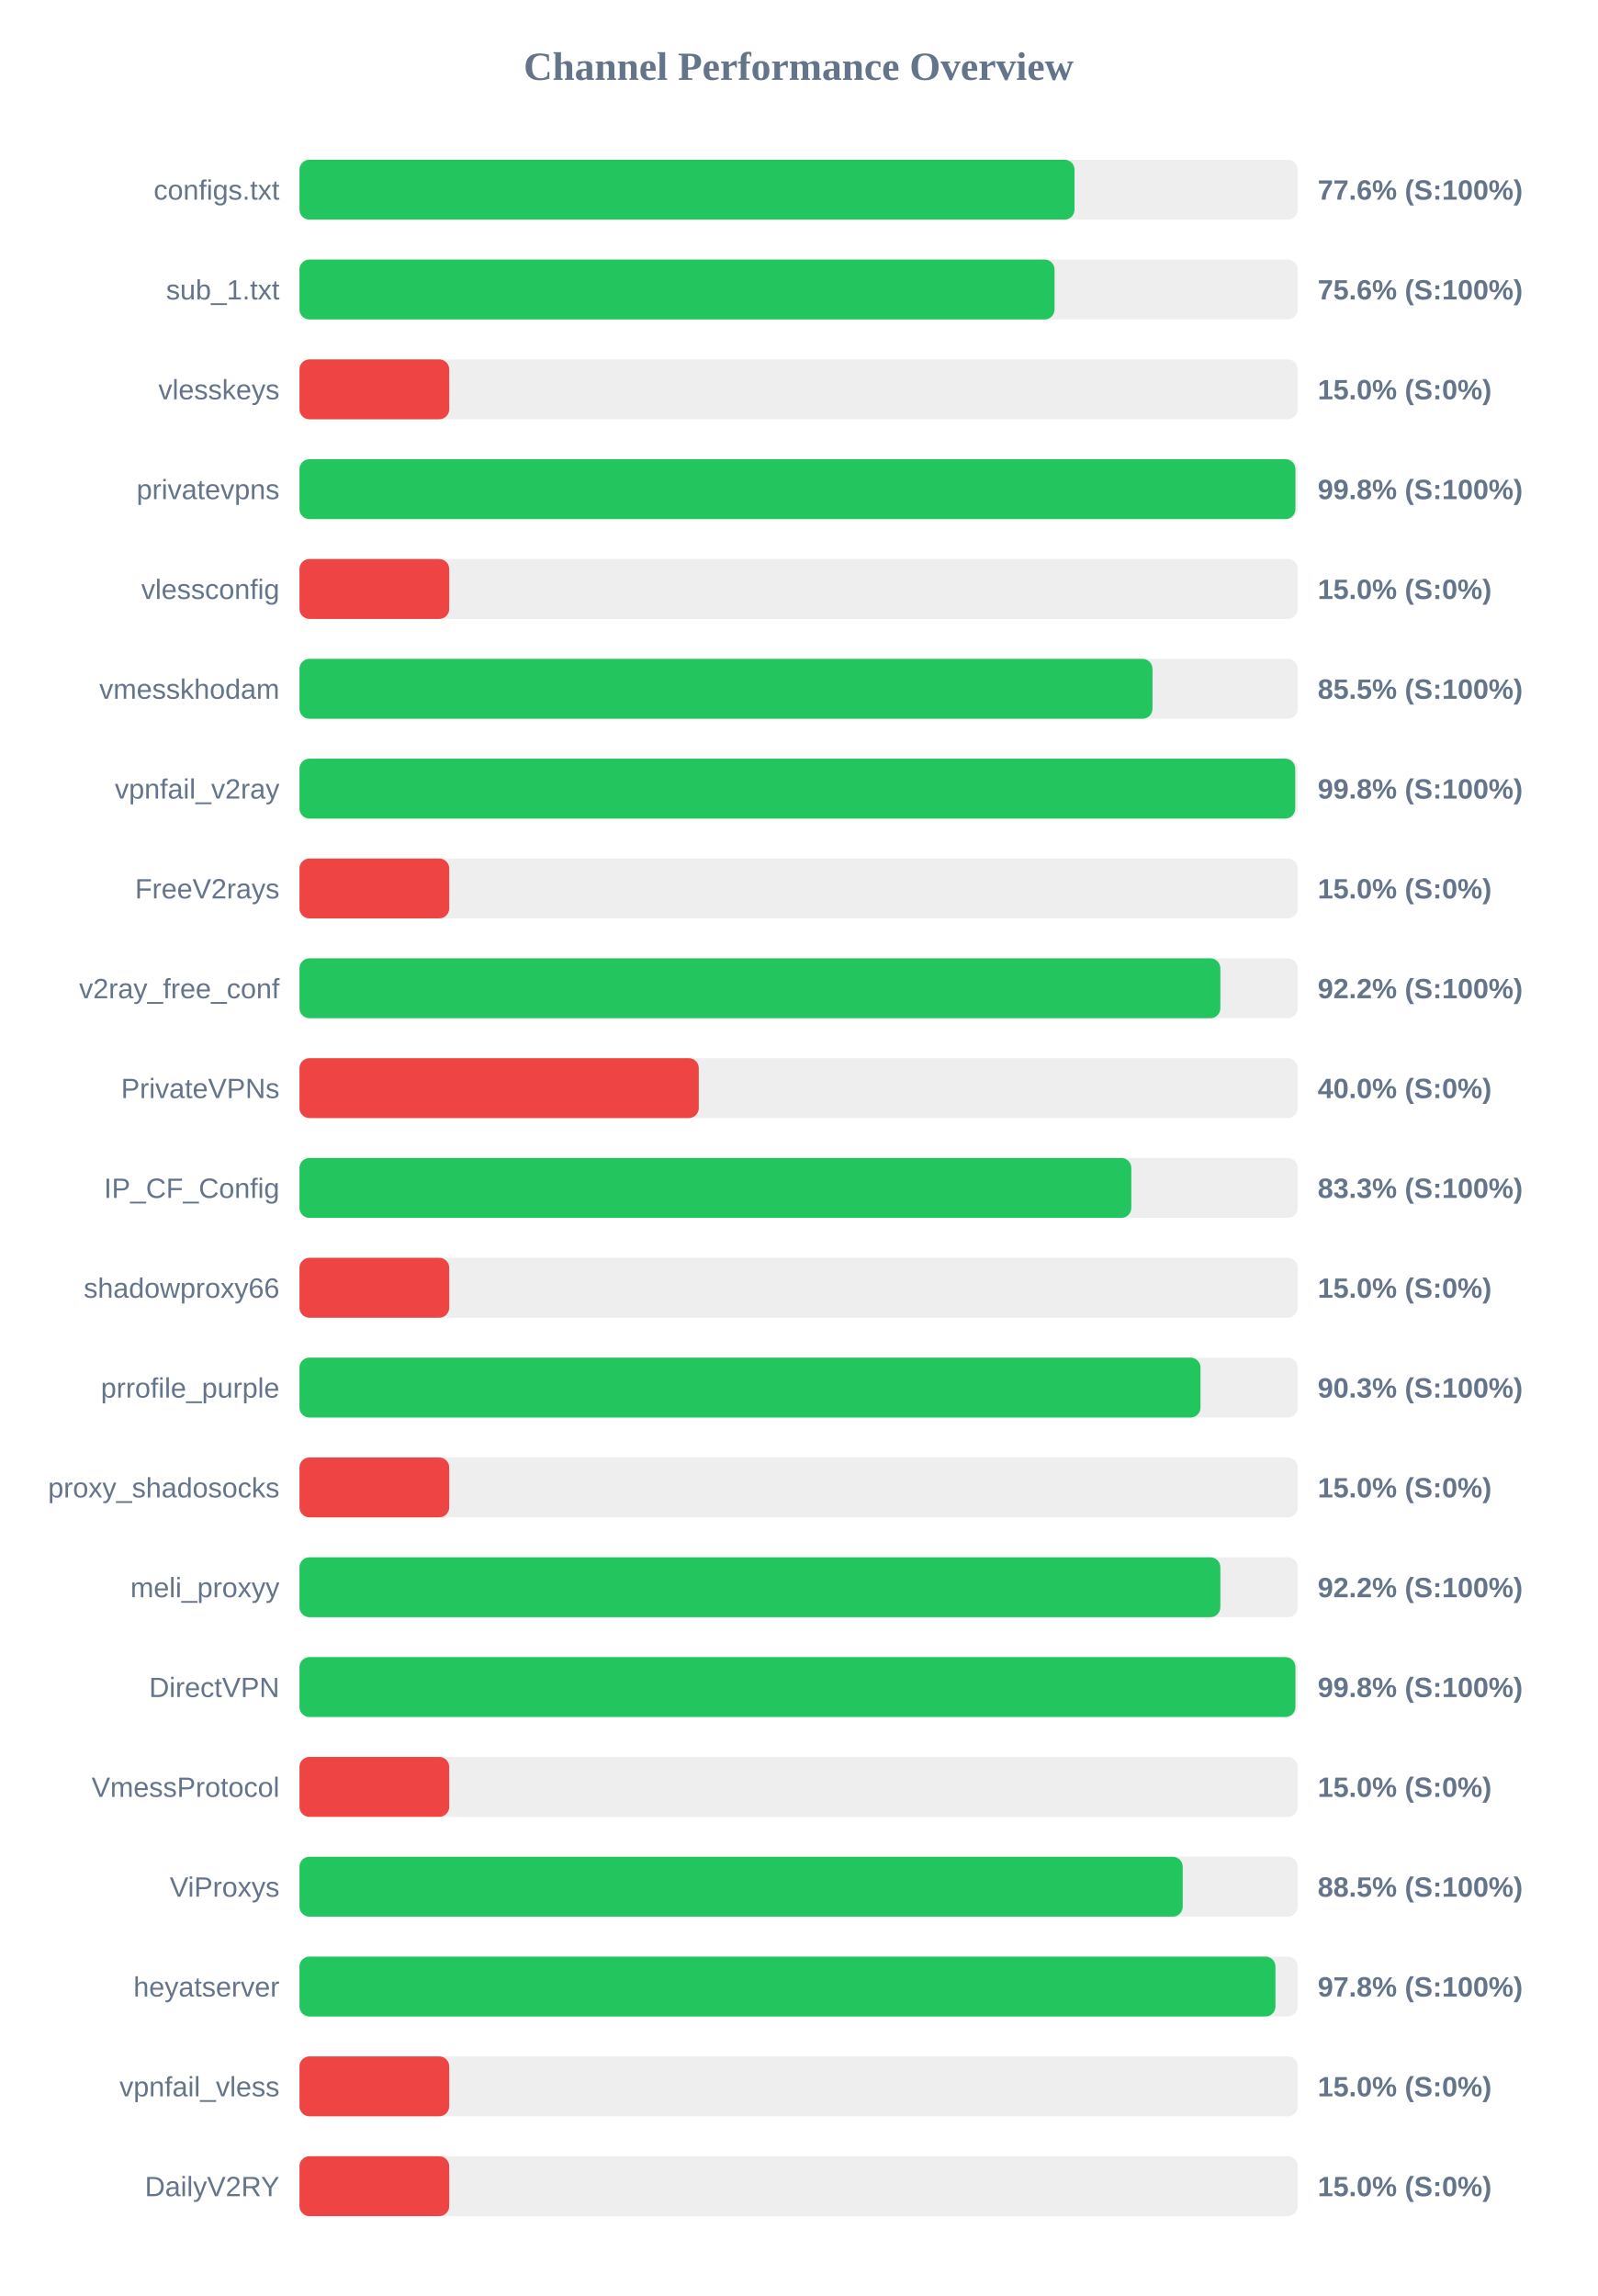
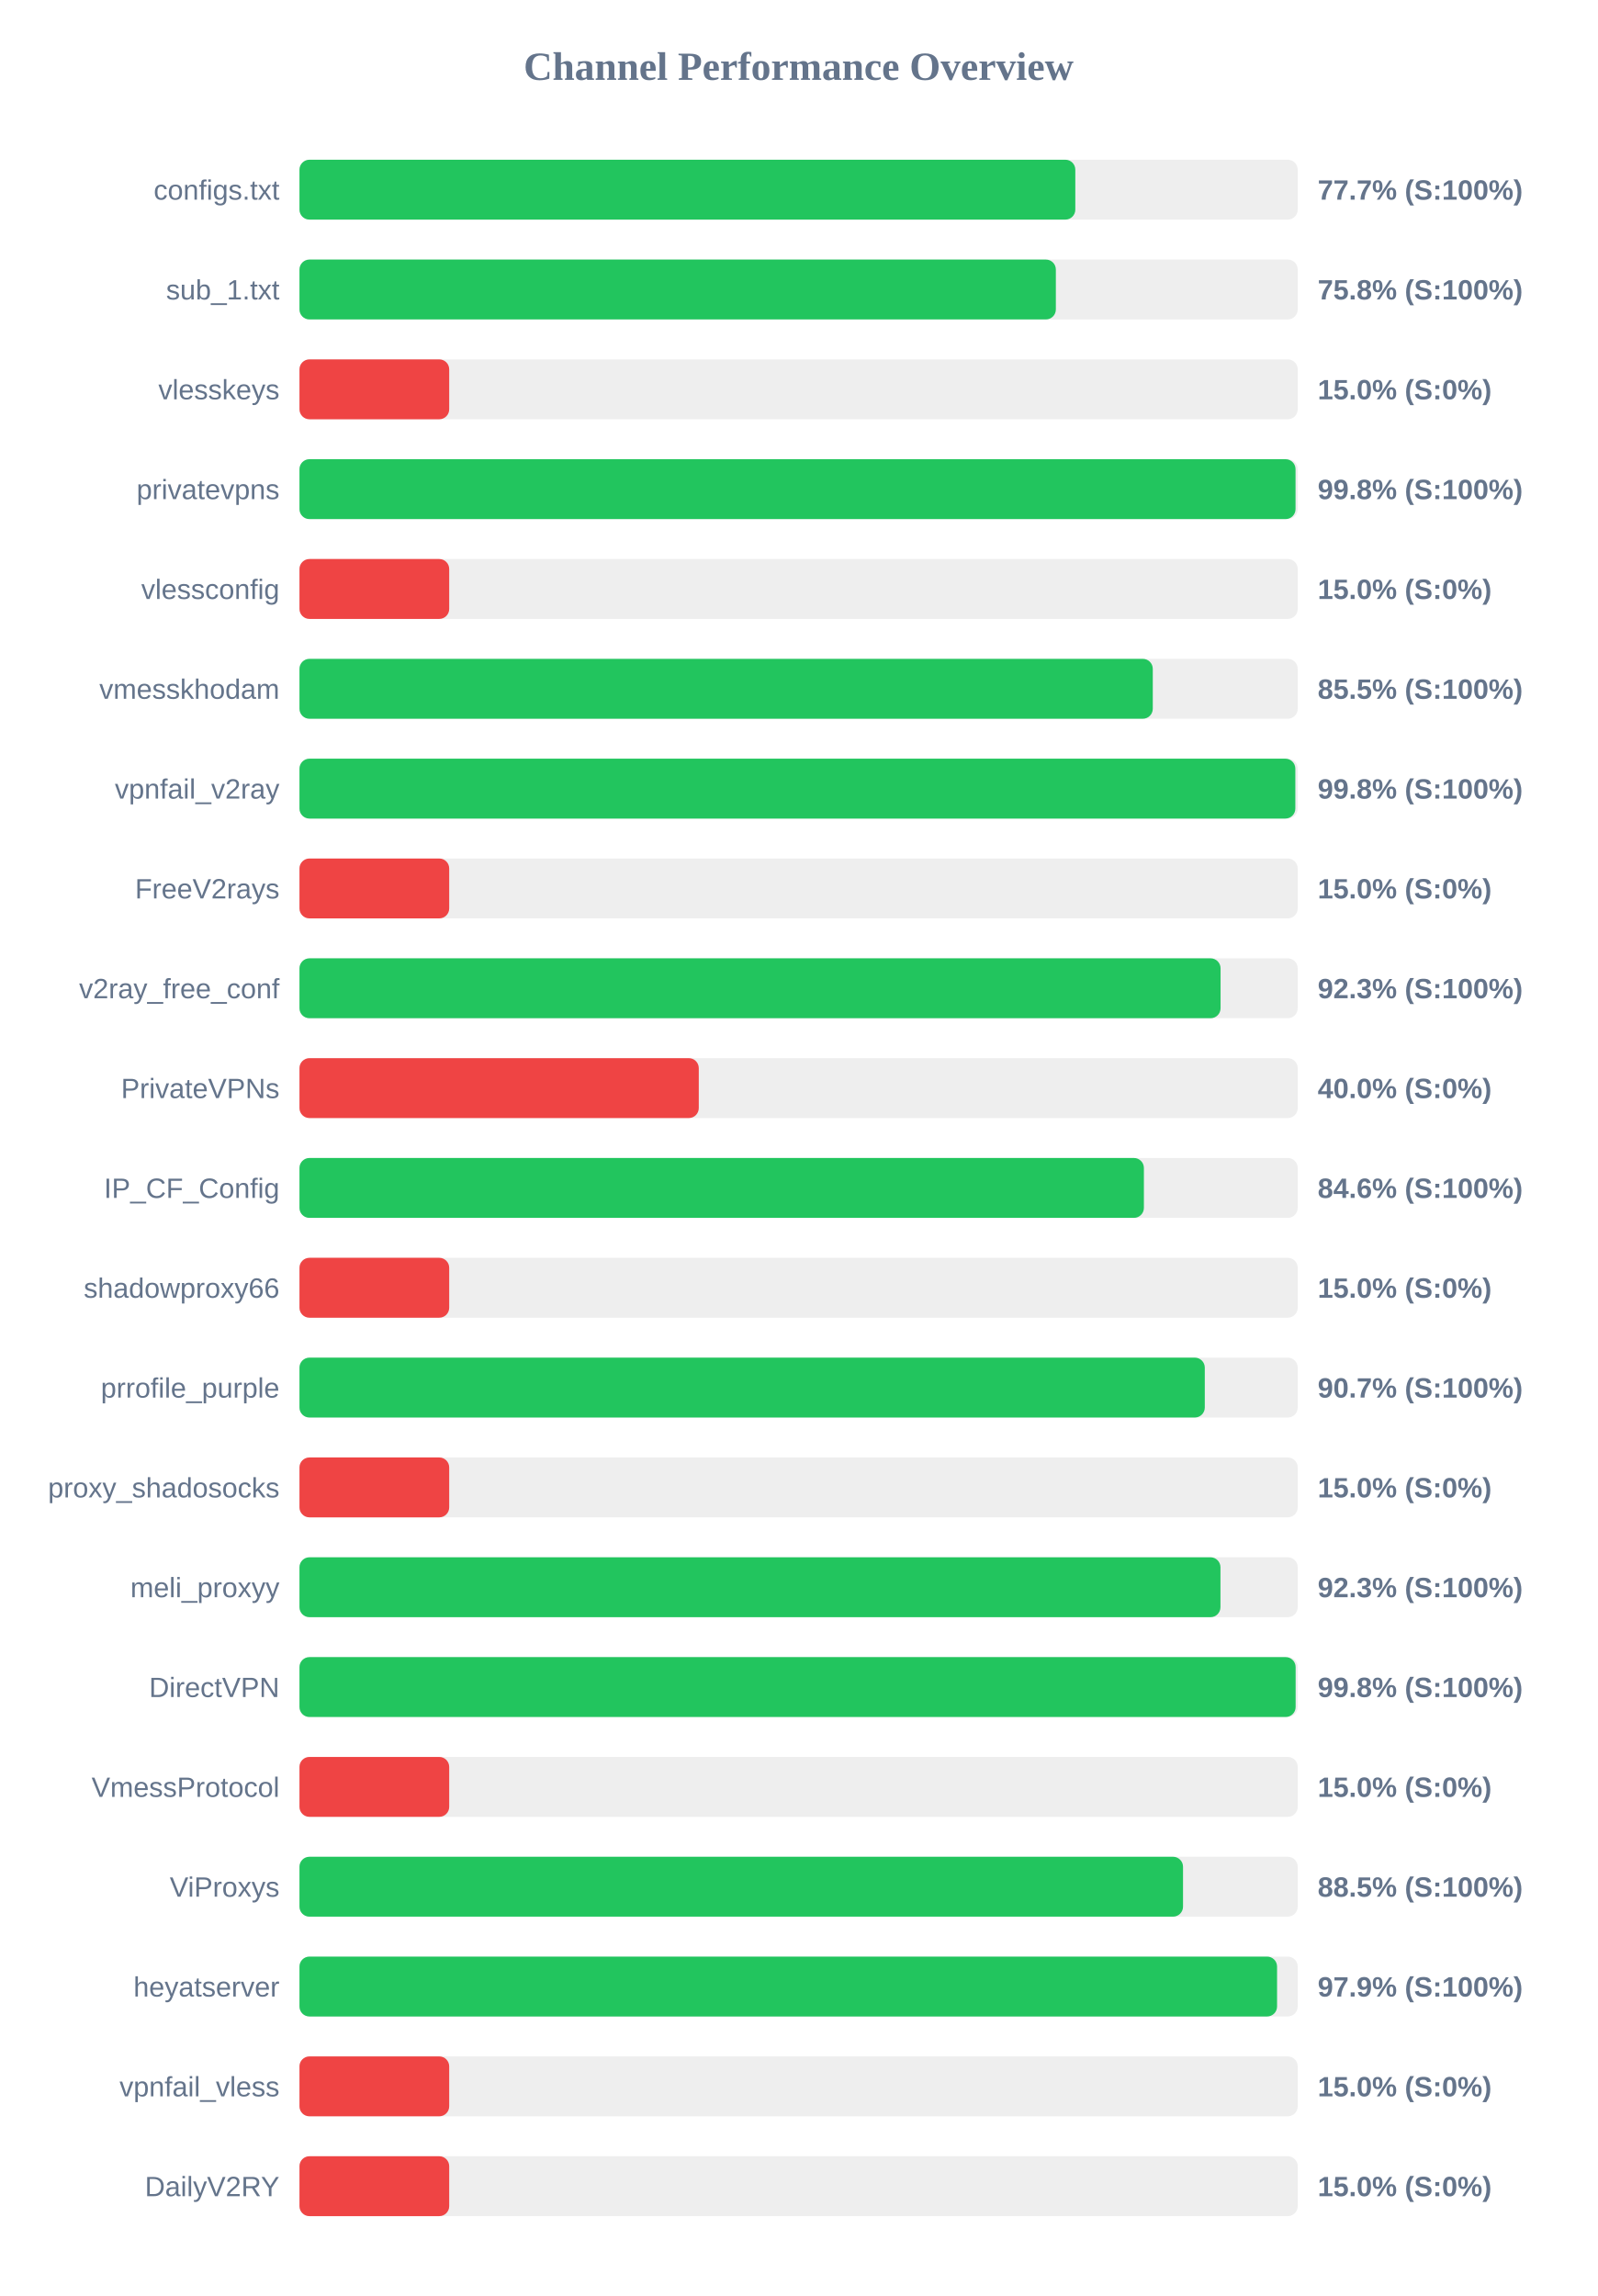
<svg xmlns="http://www.w3.org/2000/svg" width="800" height="1150" version="1.1">
  <style>
        .row { font: 14px Arial; fill: #64748b; }
        .score { font: bold 14px Arial; fill: #64748b; }
    </style>
  <text x="400" y="40" text-anchor="middle" font-size="20px" font-weight="bold" fill="#64748b">Channel Performance Overview</text>
  <rect x="150" y="80" width="500" height="30" fill="#eee" rx="5" />
-   <rect x="150" y="80" width="388.2" height="30" fill="#22c55e" rx="5" />
+   <rect x="150" y="80" width="388.6" height="30" fill="#22c55e" rx="5" />
  <text x="140" y="100" text-anchor="end" class="row">configs.txt</text>
-   <text x="660" y="100" text-anchor="start" class="score">77.6% (S:100%)</text>
+   <text x="660" y="100" text-anchor="start" class="score">77.7% (S:100%)</text>
  <rect x="150" y="130" width="500" height="30" fill="#eee" rx="5" />
-   <rect x="150" y="130" width="378.2" height="30" fill="#22c55e" rx="5" />
+   <rect x="150" y="130" width="378.85" height="30" fill="#22c55e" rx="5" />
  <text x="140" y="150" text-anchor="end" class="row">sub_1.txt</text>
-   <text x="660" y="150" text-anchor="start" class="score">75.6% (S:100%)</text>
+   <text x="660" y="150" text-anchor="start" class="score">75.8% (S:100%)</text>
  <rect x="150" y="180" width="500" height="30" fill="#eee" rx="5" />
  <rect x="150" y="180" width="75.0" height="30" fill="#ef4444" rx="5" />
  <text x="140" y="200" text-anchor="end" class="row">vlesskeys</text>
  <text x="660" y="200" text-anchor="start" class="score">15.0% (S:0%)</text>
  <rect x="150" y="230" width="500" height="30" fill="#eee" rx="5" />
-   <rect x="150" y="230" width="498.85" height="30" fill="#22c55e" rx="5" />
+   <rect x="150" y="230" width="498.9" height="30" fill="#22c55e" rx="5" />
  <text x="140" y="250" text-anchor="end" class="row">privatevpns</text>
  <text x="660" y="250" text-anchor="start" class="score">99.8% (S:100%)</text>
  <rect x="150" y="280" width="500" height="30" fill="#eee" rx="5" />
  <rect x="150" y="280" width="75.0" height="30" fill="#ef4444" rx="5" />
  <text x="140" y="300" text-anchor="end" class="row">vlessconfig</text>
  <text x="660" y="300" text-anchor="start" class="score">15.0% (S:0%)</text>
  <rect x="150" y="330" width="500" height="30" fill="#eee" rx="5" />
-   <rect x="150" y="330" width="427.25" height="30" fill="#22c55e" rx="5" />
+   <rect x="150" y="330" width="427.4" height="30" fill="#22c55e" rx="5" />
  <text x="140" y="350" text-anchor="end" class="row">vmesskhodam</text>
  <text x="660" y="350" text-anchor="start" class="score">85.5% (S:100%)</text>
  <rect x="150" y="380" width="500" height="30" fill="#eee" rx="5" />
-   <rect x="150" y="380" width="498.75" height="30" fill="#22c55e" rx="5" />
+   <rect x="150" y="380" width="498.8" height="30" fill="#22c55e" rx="5" />
  <text x="140" y="400" text-anchor="end" class="row">vpnfail_v2ray</text>
  <text x="660" y="400" text-anchor="start" class="score">99.8% (S:100%)</text>
  <rect x="150" y="430" width="500" height="30" fill="#eee" rx="5" />
  <rect x="150" y="430" width="75.0" height="30" fill="#ef4444" rx="5" />
  <text x="140" y="450" text-anchor="end" class="row">FreeV2rays</text>
  <text x="660" y="450" text-anchor="start" class="score">15.0% (S:0%)</text>
  <rect x="150" y="480" width="500" height="30" fill="#eee" rx="5" />
-   <rect x="150" y="480" width="461.25" height="30" fill="#22c55e" rx="5" />
+   <rect x="150" y="480" width="461.35" height="30" fill="#22c55e" rx="5" />
  <text x="140" y="500" text-anchor="end" class="row">v2ray_free_conf</text>
-   <text x="660" y="500" text-anchor="start" class="score">92.2% (S:100%)</text>
+   <text x="660" y="500" text-anchor="start" class="score">92.3% (S:100%)</text>
  <rect x="150" y="530" width="500" height="30" fill="#eee" rx="5" />
  <rect x="150" y="530" width="200.0" height="30" fill="#ef4444" rx="5" />
  <text x="140" y="550" text-anchor="end" class="row">PrivateVPNs</text>
  <text x="660" y="550" text-anchor="start" class="score">40.0% (S:0%)</text>
  <rect x="150" y="580" width="500" height="30" fill="#eee" rx="5" />
-   <rect x="150" y="580" width="416.65" height="30" fill="#22c55e" rx="5" />
+   <rect x="150" y="580" width="422.95" height="30" fill="#22c55e" rx="5" />
  <text x="140" y="600" text-anchor="end" class="row">IP_CF_Config</text>
-   <text x="660" y="600" text-anchor="start" class="score">83.3% (S:100%)</text>
+   <text x="660" y="600" text-anchor="start" class="score">84.6% (S:100%)</text>
  <rect x="150" y="630" width="500" height="30" fill="#eee" rx="5" />
  <rect x="150" y="630" width="75.0" height="30" fill="#ef4444" rx="5" />
  <text x="140" y="650" text-anchor="end" class="row">shadowproxy66</text>
  <text x="660" y="650" text-anchor="start" class="score">15.0% (S:0%)</text>
  <rect x="150" y="680" width="500" height="30" fill="#eee" rx="5" />
-   <rect x="150" y="680" width="451.3" height="30" fill="#22c55e" rx="5" />
+   <rect x="150" y="680" width="453.45" height="30" fill="#22c55e" rx="5" />
  <text x="140" y="700" text-anchor="end" class="row">prrofile_purple</text>
-   <text x="660" y="700" text-anchor="start" class="score">90.3% (S:100%)</text>
+   <text x="660" y="700" text-anchor="start" class="score">90.7% (S:100%)</text>
  <rect x="150" y="730" width="500" height="30" fill="#eee" rx="5" />
  <rect x="150" y="730" width="75.0" height="30" fill="#ef4444" rx="5" />
  <text x="140" y="750" text-anchor="end" class="row">proxy_shadosocks</text>
  <text x="660" y="750" text-anchor="start" class="score">15.0% (S:0%)</text>
  <rect x="150" y="780" width="500" height="30" fill="#eee" rx="5" />
-   <rect x="150" y="780" width="461.25" height="30" fill="#22c55e" rx="5" />
+   <rect x="150" y="780" width="461.3" height="30" fill="#22c55e" rx="5" />
  <text x="140" y="800" text-anchor="end" class="row">meli_proxyy</text>
-   <text x="660" y="800" text-anchor="start" class="score">92.2% (S:100%)</text>
+   <text x="660" y="800" text-anchor="start" class="score">92.3% (S:100%)</text>
  <rect x="150" y="830" width="500" height="30" fill="#eee" rx="5" />
-   <rect x="150" y="830" width="498.85" height="30" fill="#22c55e" rx="5" />
+   <rect x="150" y="830" width="498.95" height="30" fill="#22c55e" rx="5" />
  <text x="140" y="850" text-anchor="end" class="row">DirectVPN</text>
  <text x="660" y="850" text-anchor="start" class="score">99.8% (S:100%)</text>
  <rect x="150" y="880" width="500" height="30" fill="#eee" rx="5" />
  <rect x="150" y="880" width="75.0" height="30" fill="#ef4444" rx="5" />
  <text x="140" y="900" text-anchor="end" class="row">VmessProtocol</text>
  <text x="660" y="900" text-anchor="start" class="score">15.0% (S:0%)</text>
  <rect x="150" y="930" width="500" height="30" fill="#eee" rx="5" />
-   <rect x="150" y="930" width="442.4" height="30" fill="#22c55e" rx="5" />
+   <rect x="150" y="930" width="442.55" height="30" fill="#22c55e" rx="5" />
  <text x="140" y="950" text-anchor="end" class="row">ViProxys</text>
  <text x="660" y="950" text-anchor="start" class="score">88.5% (S:100%)</text>
  <rect x="150" y="980" width="500" height="30" fill="#eee" rx="5" />
-   <rect x="150" y="980" width="488.85" height="30" fill="#22c55e" rx="5" />
+   <rect x="150" y="980" width="489.65" height="30" fill="#22c55e" rx="5" />
  <text x="140" y="1000" text-anchor="end" class="row">heyatserver</text>
-   <text x="660" y="1000" text-anchor="start" class="score">97.8% (S:100%)</text>
+   <text x="660" y="1000" text-anchor="start" class="score">97.9% (S:100%)</text>
  <rect x="150" y="1030" width="500" height="30" fill="#eee" rx="5" />
  <rect x="150" y="1030" width="75.0" height="30" fill="#ef4444" rx="5" />
  <text x="140" y="1050" text-anchor="end" class="row">vpnfail_vless</text>
  <text x="660" y="1050" text-anchor="start" class="score">15.0% (S:0%)</text>
  <rect x="150" y="1080" width="500" height="30" fill="#eee" rx="5" />
  <rect x="150" y="1080" width="75.0" height="30" fill="#ef4444" rx="5" />
  <text x="140" y="1100" text-anchor="end" class="row">DailyV2RY</text>
  <text x="660" y="1100" text-anchor="start" class="score">15.0% (S:0%)</text>
</svg>
